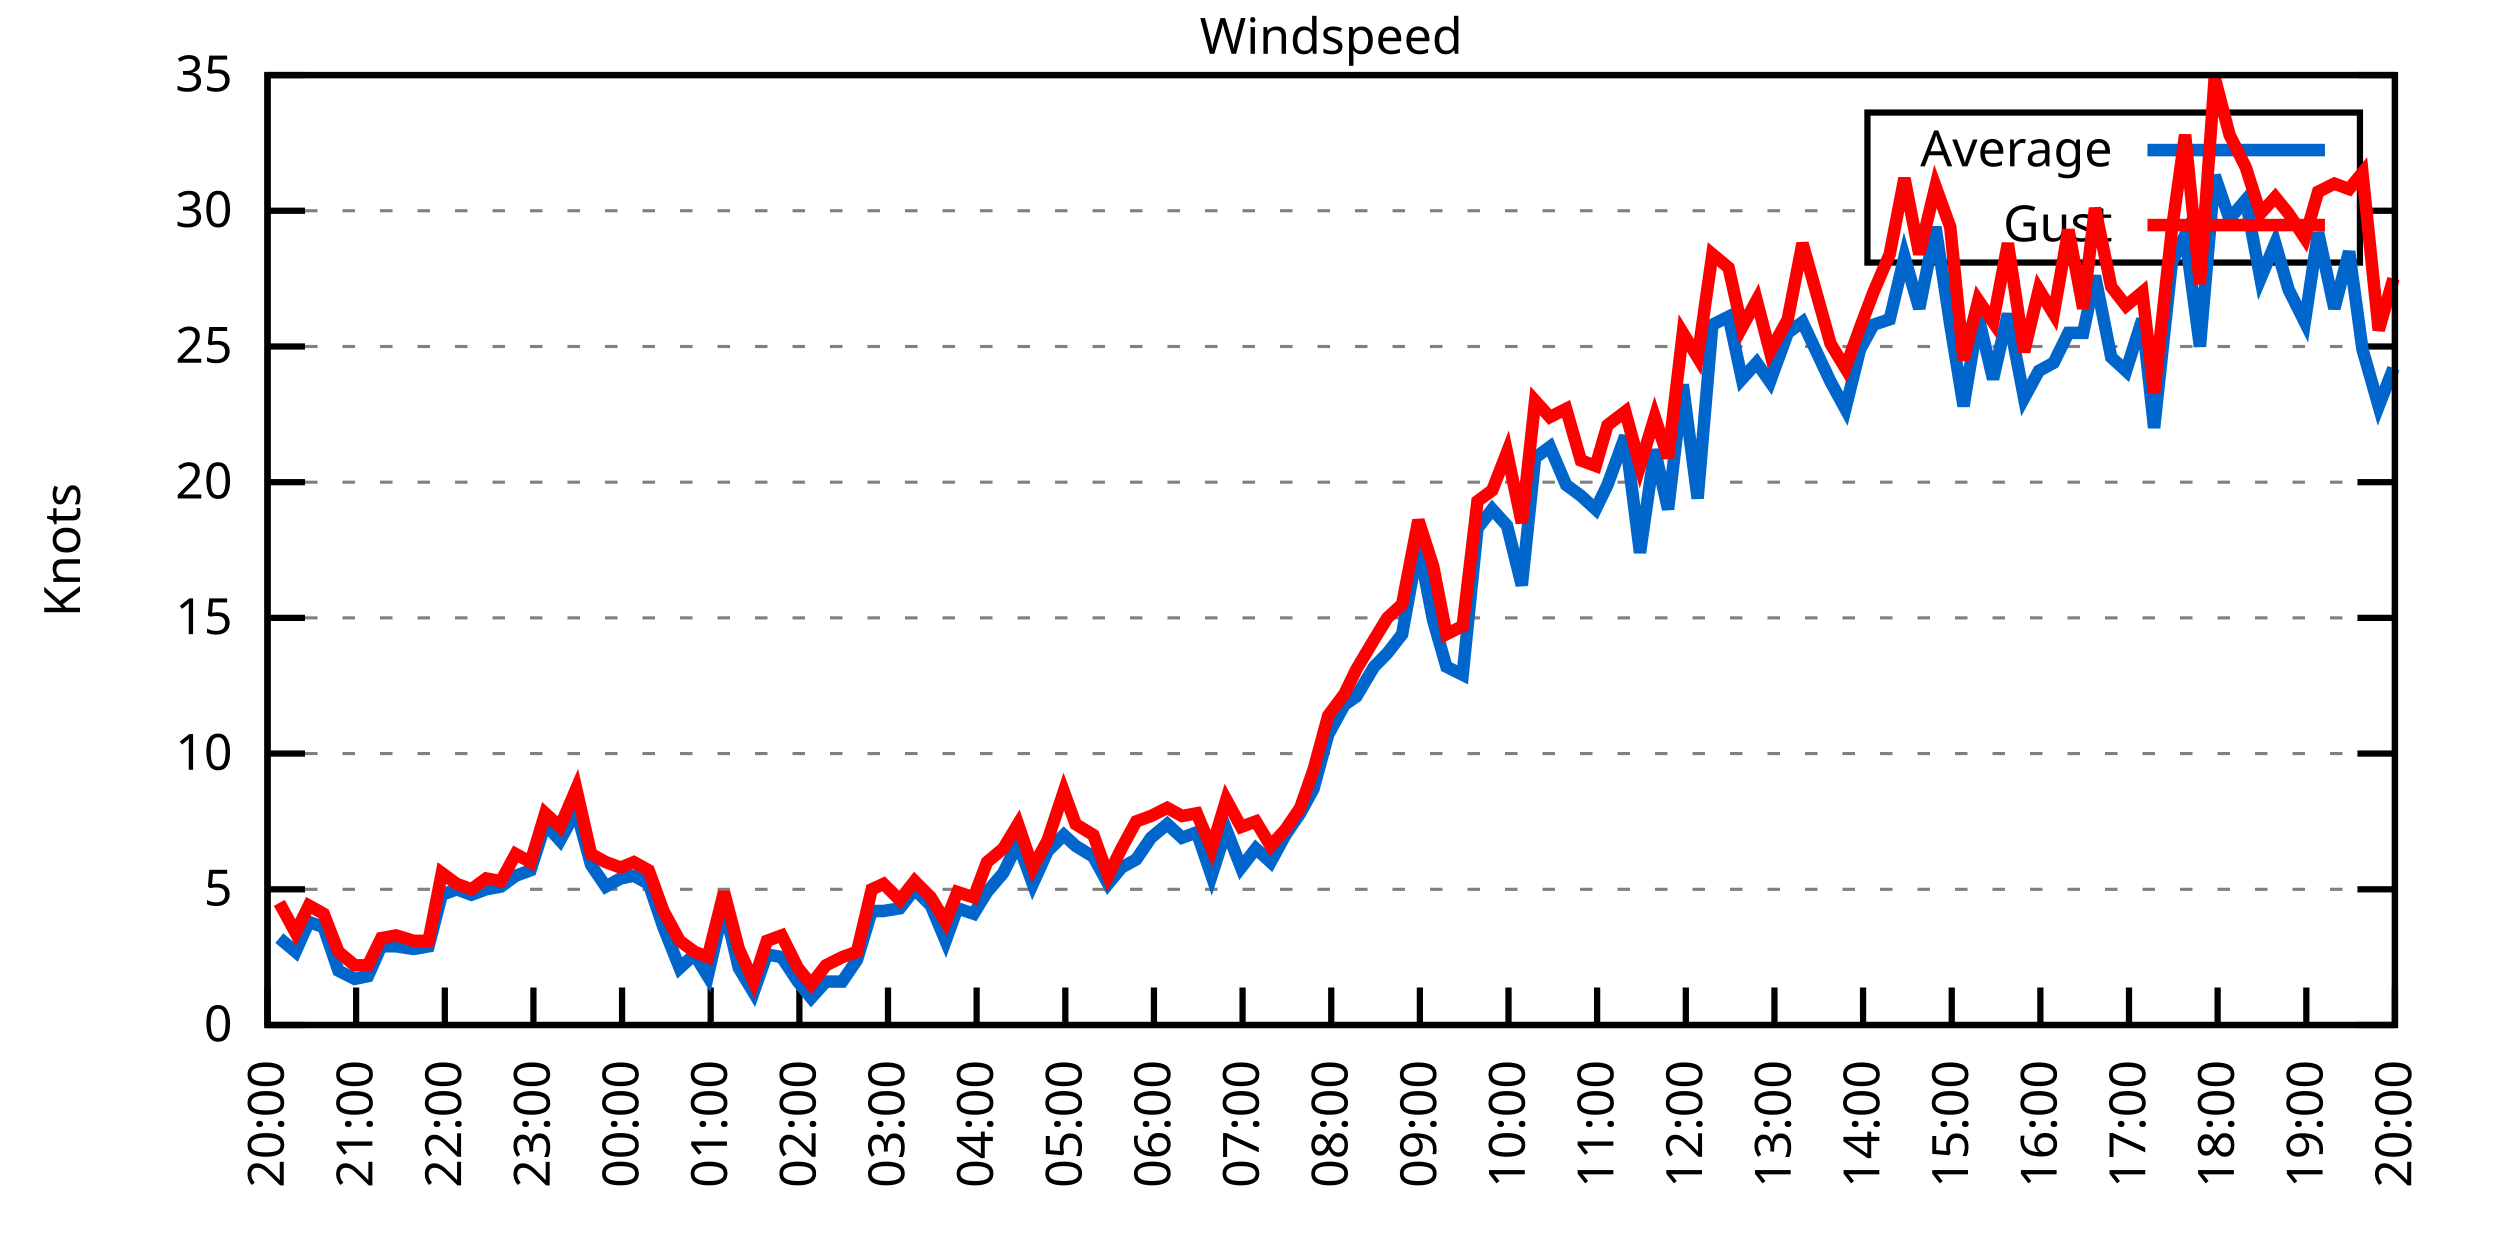
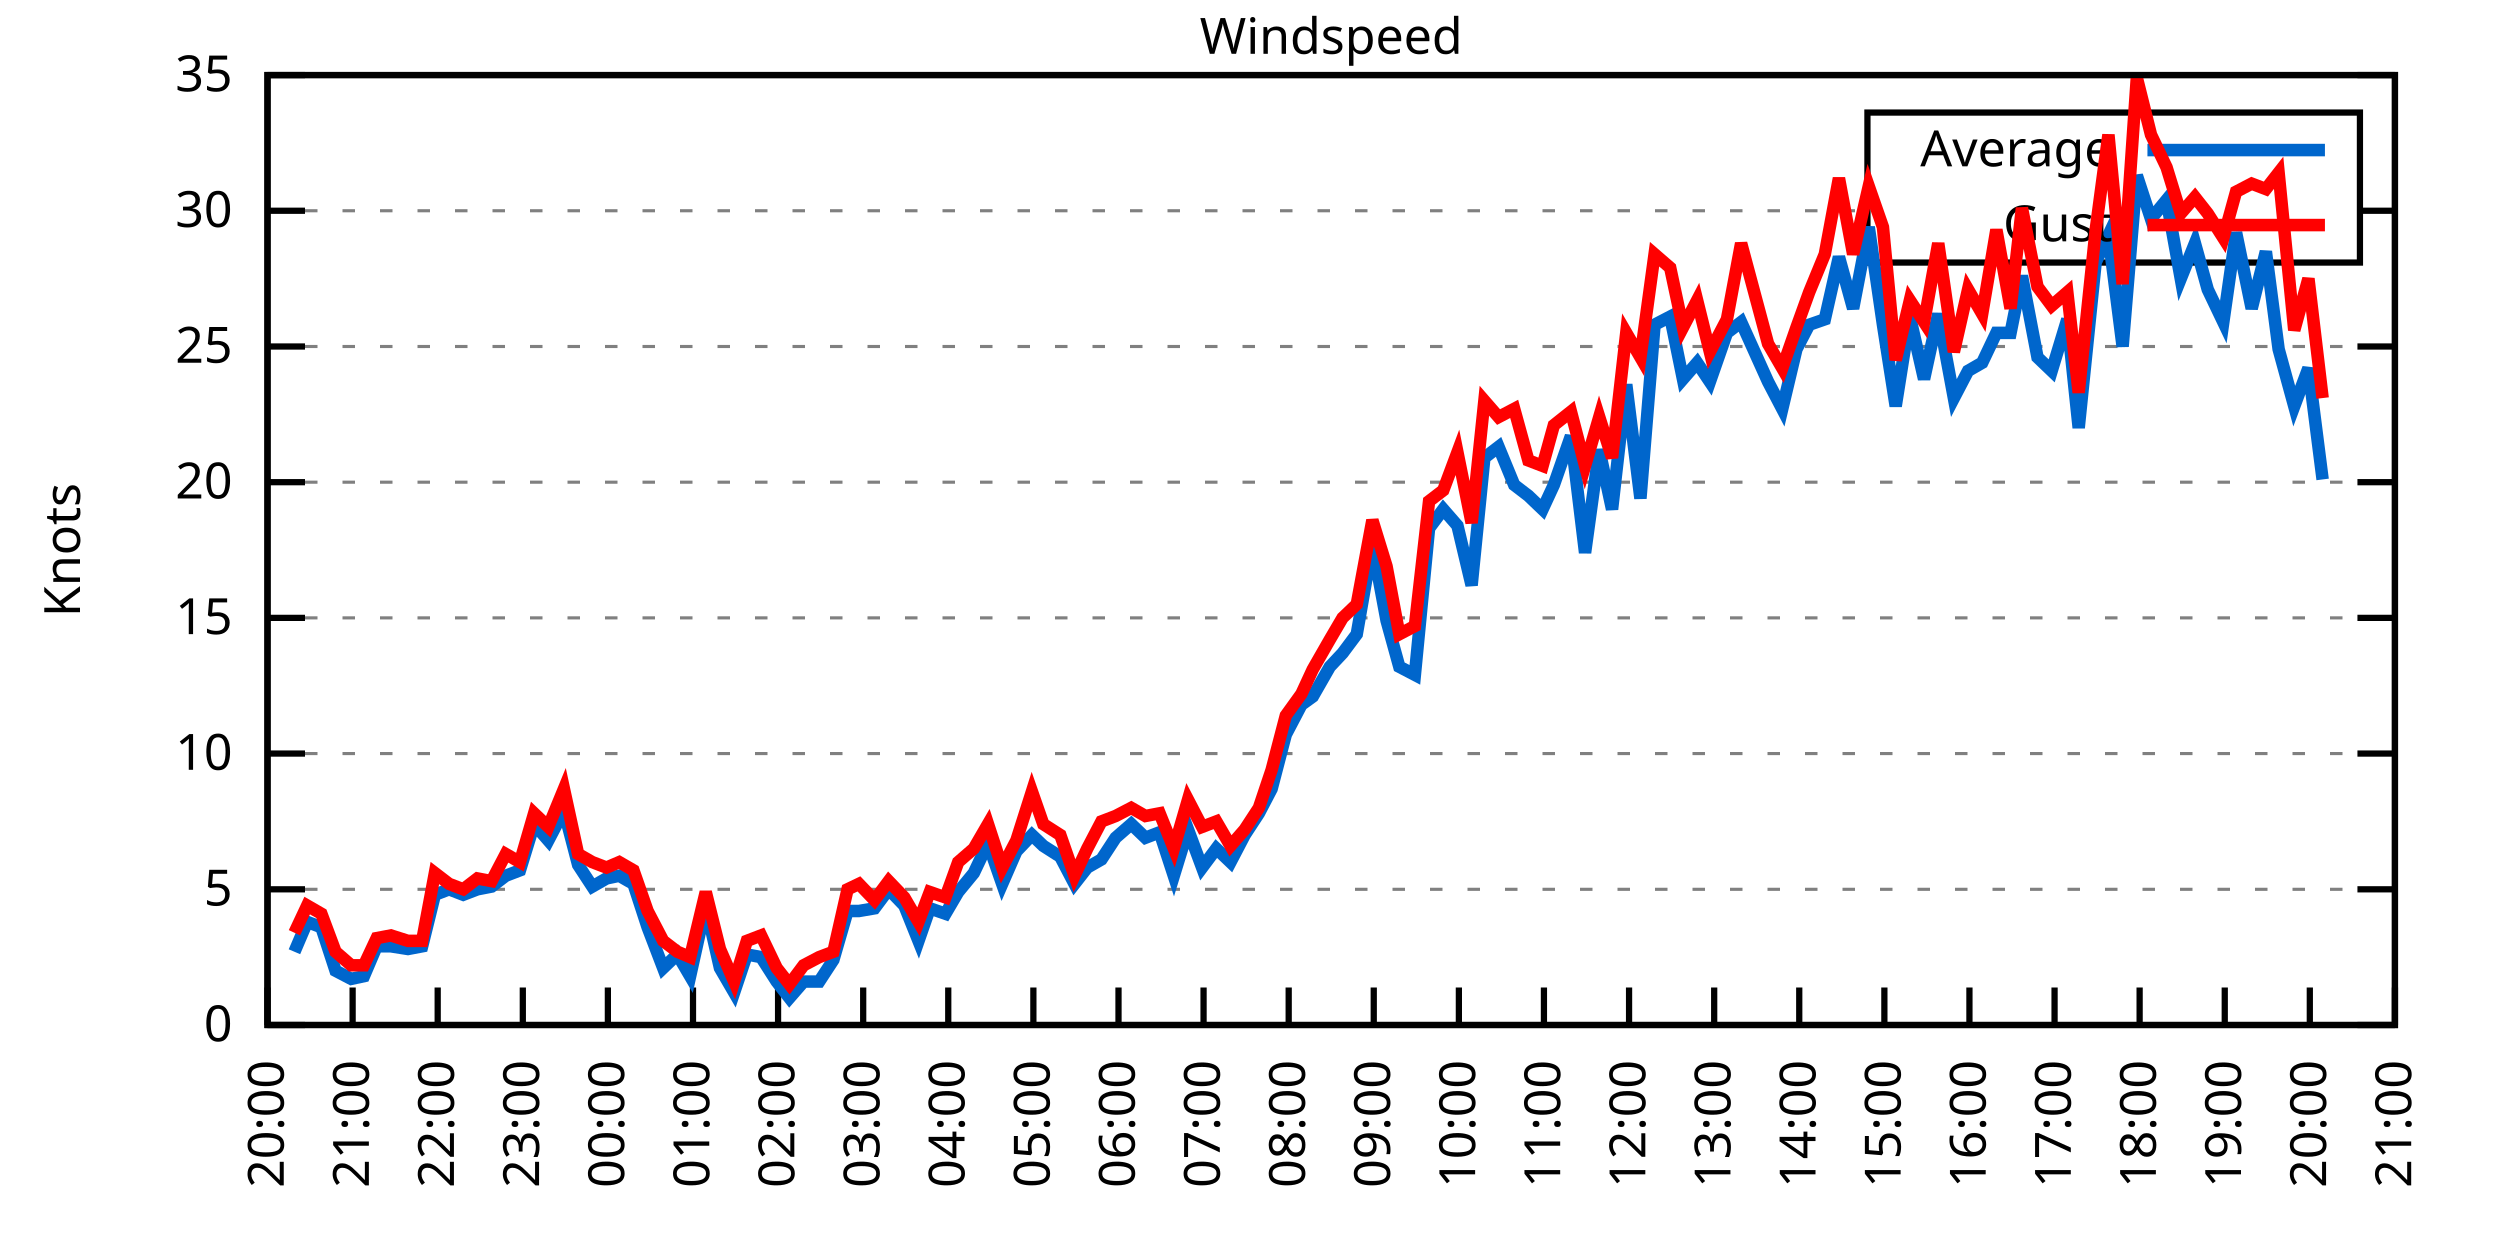
<svg xmlns="http://www.w3.org/2000/svg" xmlns:xlink="http://www.w3.org/1999/xlink" width="400" height="200" viewBox="0 0 400 200">
  <g id="gnuplot_canvas">
    <rect x="0" y="0" width="400" height="200" fill="none" />
    <defs>
      <circle id="gpDot" r="0.5" stroke-width="0.5" stroke="currentColor" />
      <path id="gpPt0" stroke-width="0.333" stroke="currentColor" d="M-1,0 h2 M0,-1 v2" />
      <path id="gpPt1" stroke-width="0.333" stroke="currentColor" d="M-1,-1 L1,1 M1,-1 L-1,1" />
      <path id="gpPt2" stroke-width="0.333" stroke="currentColor" d="M-1,0 L1,0 M0,-1 L0,1 M-1,-1 L1,1 M-1,1 L1,-1" />
      <rect id="gpPt3" stroke-width="0.333" stroke="currentColor" x="-1" y="-1" width="2" height="2" />
      <rect id="gpPt4" stroke-width="0.333" stroke="currentColor" fill="currentColor" x="-1" y="-1" width="2" height="2" />
      <circle id="gpPt5" stroke-width="0.333" stroke="currentColor" cx="0" cy="0" r="1" />
      <use xlink:href="#gpPt5" id="gpPt6" fill="currentColor" stroke="none" />
      <path id="gpPt7" stroke-width="0.333" stroke="currentColor" d="M0,-1.33 L-1.33,0.67 L1.33,0.67 z" />
      <use xlink:href="#gpPt7" id="gpPt8" fill="currentColor" stroke="none" />
      <use xlink:href="#gpPt7" id="gpPt9" stroke="currentColor" transform="rotate(180)" />
      <use xlink:href="#gpPt9" id="gpPt10" fill="currentColor" stroke="none" />
      <use xlink:href="#gpPt3" id="gpPt11" stroke="currentColor" transform="rotate(45)" />
      <use xlink:href="#gpPt11" id="gpPt12" fill="currentColor" stroke="none" />
      <path id="gpPt13" stroke-width="0.333" stroke="currentColor" d="M0,1.330 L1.265,0.411 L0.782,-1.067 L-0.782,-1.076 L-1.265,0.411 z" />
      <use xlink:href="#gpPt13" id="gpPt14" fill="currentColor" stroke="none" />
      <filter id="textbox" filterUnits="objectBoundingBox" x="0" y="0" height="1" width="1">
        <feFlood flood-color="white" flood-opacity="1" result="bgnd" />
        <feComposite in="SourceGraphic" in2="bgnd" operator="atop" />
      </filter>
      <filter id="greybox" filterUnits="objectBoundingBox" x="0" y="0" height="1" width="1">
        <feFlood flood-color="lightgrey" flood-opacity="1" result="grey" />
        <feComposite in="SourceGraphic" in2="grey" operator="atop" />
      </filter>
    </defs>
    <g fill="none" color="white" stroke="currentColor" stroke-width="1.00" stroke-linecap="butt" stroke-linejoin="miter">
</g>
    <g fill="none" color="black" stroke="currentColor" stroke-width="1.00" stroke-linecap="butt" stroke-linejoin="miter">
      <g stroke="none" shape-rendering="crispEdges">
        <polygon fill="rgb(255, 255, 255)" points="42.80,164.00 383.18,164.00 383.18,12.02 42.80,12.02 " />
      </g>
    </g>
    <g fill="none" color="black" stroke="currentColor" stroke-width="1.00" stroke-linecap="butt" stroke-linejoin="miter">
</g>
    <g fill="none" color="black" stroke="black" stroke-width="0.50" stroke-linecap="butt" stroke-linejoin="miter">
</g>
    <g fill="none" color="gray" stroke="currentColor" stroke-width="0.50" stroke-linecap="butt" stroke-linejoin="miter">
      <path stroke="gray" stroke-dasharray="2,4" class="gridline" d="M42.80,164.00 L383.19,164.00  " />
    </g>
    <g fill="none" color="gray" stroke="gray" stroke-width="1.00" stroke-linecap="butt" stroke-linejoin="miter">
</g>
    <g fill="none" color="black" stroke="currentColor" stroke-width="1.00" stroke-linecap="butt" stroke-linejoin="miter">
      <path stroke="black" d="M42.80,164.00 L48.80,164.00 M383.19,164.00 L377.19,164.00  " />
      <g transform="translate(37.20,166.60)" stroke="none" fill="black" font-family="Sans" font-size="8.00" text-anchor="end">
        <text>
          <tspan font-family="Sans"> 0</tspan>
        </text>
      </g>
    </g>
    <g fill="none" color="black" stroke="currentColor" stroke-width="1.00" stroke-linecap="butt" stroke-linejoin="miter">
</g>
    <g fill="none" color="black" stroke="black" stroke-width="0.50" stroke-linecap="butt" stroke-linejoin="miter">
</g>
    <g fill="none" color="gray" stroke="currentColor" stroke-width="0.50" stroke-linecap="butt" stroke-linejoin="miter">
      <path stroke="gray" stroke-dasharray="2,4" class="gridline" d="M42.80,142.29 L383.19,142.29  " />
    </g>
    <g fill="none" color="gray" stroke="gray" stroke-width="1.00" stroke-linecap="butt" stroke-linejoin="miter">
</g>
    <g fill="none" color="black" stroke="currentColor" stroke-width="1.00" stroke-linecap="butt" stroke-linejoin="miter">
      <path stroke="black" d="M42.80,142.29 L48.80,142.29 M383.19,142.29 L377.19,142.29  " />
      <g transform="translate(37.20,144.89)" stroke="none" fill="black" font-family="Sans" font-size="8.00" text-anchor="end">
        <text>
          <tspan font-family="Sans"> 5</tspan>
        </text>
      </g>
    </g>
    <g fill="none" color="black" stroke="currentColor" stroke-width="1.00" stroke-linecap="butt" stroke-linejoin="miter">
</g>
    <g fill="none" color="black" stroke="black" stroke-width="0.50" stroke-linecap="butt" stroke-linejoin="miter">
</g>
    <g fill="none" color="gray" stroke="currentColor" stroke-width="0.50" stroke-linecap="butt" stroke-linejoin="miter">
      <path stroke="gray" stroke-dasharray="2,4" class="gridline" d="M42.80,120.57 L383.19,120.57  " />
    </g>
    <g fill="none" color="gray" stroke="gray" stroke-width="1.00" stroke-linecap="butt" stroke-linejoin="miter">
</g>
    <g fill="none" color="black" stroke="currentColor" stroke-width="1.00" stroke-linecap="butt" stroke-linejoin="miter">
      <path stroke="black" d="M42.80,120.57 L48.80,120.57 M383.19,120.57 L377.19,120.57  " />
      <g transform="translate(37.20,123.17)" stroke="none" fill="black" font-family="Sans" font-size="8.00" text-anchor="end">
        <text>
          <tspan font-family="Sans"> 10</tspan>
        </text>
      </g>
    </g>
    <g fill="none" color="black" stroke="currentColor" stroke-width="1.00" stroke-linecap="butt" stroke-linejoin="miter">
</g>
    <g fill="none" color="black" stroke="black" stroke-width="0.50" stroke-linecap="butt" stroke-linejoin="miter">
</g>
    <g fill="none" color="gray" stroke="currentColor" stroke-width="0.50" stroke-linecap="butt" stroke-linejoin="miter">
      <path stroke="gray" stroke-dasharray="2,4" class="gridline" d="M42.80,98.86 L383.19,98.86  " />
    </g>
    <g fill="none" color="gray" stroke="gray" stroke-width="1.00" stroke-linecap="butt" stroke-linejoin="miter">
</g>
    <g fill="none" color="black" stroke="currentColor" stroke-width="1.00" stroke-linecap="butt" stroke-linejoin="miter">
      <path stroke="black" d="M42.80,98.86 L48.80,98.86 M383.19,98.86 L377.19,98.86  " />
      <g transform="translate(37.20,101.46)" stroke="none" fill="black" font-family="Sans" font-size="8.00" text-anchor="end">
        <text>
          <tspan font-family="Sans"> 15</tspan>
        </text>
      </g>
    </g>
    <g fill="none" color="black" stroke="currentColor" stroke-width="1.00" stroke-linecap="butt" stroke-linejoin="miter">
</g>
    <g fill="none" color="black" stroke="black" stroke-width="0.50" stroke-linecap="butt" stroke-linejoin="miter">
</g>
    <g fill="none" color="gray" stroke="currentColor" stroke-width="0.50" stroke-linecap="butt" stroke-linejoin="miter">
      <path stroke="gray" stroke-dasharray="2,4" class="gridline" d="M42.80,77.15 L383.19,77.15  " />
    </g>
    <g fill="none" color="gray" stroke="gray" stroke-width="1.00" stroke-linecap="butt" stroke-linejoin="miter">
</g>
    <g fill="none" color="black" stroke="currentColor" stroke-width="1.00" stroke-linecap="butt" stroke-linejoin="miter">
      <path stroke="black" d="M42.80,77.15 L48.80,77.15 M383.19,77.15 L377.19,77.15  " />
      <g transform="translate(37.20,79.75)" stroke="none" fill="black" font-family="Sans" font-size="8.00" text-anchor="end">
        <text>
          <tspan font-family="Sans"> 20</tspan>
        </text>
      </g>
    </g>
    <g fill="none" color="black" stroke="currentColor" stroke-width="1.00" stroke-linecap="butt" stroke-linejoin="miter">
</g>
    <g fill="none" color="black" stroke="black" stroke-width="0.50" stroke-linecap="butt" stroke-linejoin="miter">
</g>
    <g fill="none" color="gray" stroke="currentColor" stroke-width="0.50" stroke-linecap="butt" stroke-linejoin="miter">
      <path stroke="gray" stroke-dasharray="2,4" class="gridline" d="M42.80,55.44 L383.19,55.44  " />
    </g>
    <g fill="none" color="gray" stroke="gray" stroke-width="1.00" stroke-linecap="butt" stroke-linejoin="miter">
</g>
    <g fill="none" color="black" stroke="currentColor" stroke-width="1.00" stroke-linecap="butt" stroke-linejoin="miter">
      <path stroke="black" d="M42.80,55.44 L48.80,55.44 M383.19,55.44 L377.19,55.44  " />
      <g transform="translate(37.20,58.04)" stroke="none" fill="black" font-family="Sans" font-size="8.00" text-anchor="end">
        <text>
          <tspan font-family="Sans"> 25</tspan>
        </text>
      </g>
    </g>
    <g fill="none" color="black" stroke="currentColor" stroke-width="1.00" stroke-linecap="butt" stroke-linejoin="miter">
</g>
    <g fill="none" color="black" stroke="black" stroke-width="0.50" stroke-linecap="butt" stroke-linejoin="miter">
</g>
    <g fill="none" color="gray" stroke="currentColor" stroke-width="0.50" stroke-linecap="butt" stroke-linejoin="miter">
      <path stroke="gray" stroke-dasharray="2,4" class="gridline" d="M42.80,33.72 L298.79,33.72 M377.59,33.72 L383.19,33.72  " />
    </g>
    <g fill="none" color="gray" stroke="gray" stroke-width="1.00" stroke-linecap="butt" stroke-linejoin="miter">
</g>
    <g fill="none" color="black" stroke="currentColor" stroke-width="1.00" stroke-linecap="butt" stroke-linejoin="miter">
      <path stroke="black" d="M42.80,33.72 L48.80,33.72 M383.19,33.72 L377.19,33.72  " />
      <g transform="translate(37.20,36.32)" stroke="none" fill="black" font-family="Sans" font-size="8.00" text-anchor="end">
        <text>
          <tspan font-family="Sans"> 30</tspan>
        </text>
      </g>
    </g>
    <g fill="none" color="black" stroke="currentColor" stroke-width="1.00" stroke-linecap="butt" stroke-linejoin="miter">
</g>
    <g fill="none" color="black" stroke="black" stroke-width="0.50" stroke-linecap="butt" stroke-linejoin="miter">
</g>
    <g fill="none" color="gray" stroke="currentColor" stroke-width="0.50" stroke-linecap="butt" stroke-linejoin="miter">
      <path stroke="gray" stroke-dasharray="2,4" class="gridline" d="M42.80,12.01 L383.19,12.01  " />
    </g>
    <g fill="none" color="gray" stroke="gray" stroke-width="1.00" stroke-linecap="butt" stroke-linejoin="miter">
</g>
    <g fill="none" color="black" stroke="currentColor" stroke-width="1.00" stroke-linecap="butt" stroke-linejoin="miter">
      <path stroke="black" d="M42.80,12.01 L48.80,12.01 M383.19,12.01 L377.19,12.01  " />
      <g transform="translate(37.20,14.61)" stroke="none" fill="black" font-family="Sans" font-size="8.00" text-anchor="end">
        <text>
          <tspan font-family="Sans"> 35</tspan>
        </text>
      </g>
    </g>
    <g fill="none" color="black" stroke="currentColor" stroke-width="1.00" stroke-linecap="butt" stroke-linejoin="miter">
      <path stroke="black" d="M42.80,164.00 L42.80,158.00  " />
      <g transform="translate(45.40,169.60) rotate(270.00)" stroke="none" fill="black" font-family="Sans" font-size="8.00" text-anchor="end">
        <text>
          <tspan font-family="Sans">20:00</tspan>
        </text>
      </g>
    </g>
    <g fill="none" color="black" stroke="currentColor" stroke-width="1.00" stroke-linecap="butt" stroke-linejoin="miter">
-       <path stroke="black" d="M56.98,164.00 L56.98,158.00  " />
-       <g transform="translate(59.58,169.60) rotate(270.00)" stroke="none" fill="black" font-family="Sans" font-size="8.00" text-anchor="end">
+       <path stroke="black" d="M56.42,164.00 L56.42,158.00  " />
+       <g transform="translate(59.02,169.60) rotate(270.00)" stroke="none" fill="black" font-family="Sans" font-size="8.00" text-anchor="end">
        <text>
          <tspan font-family="Sans">21:00</tspan>
        </text>
      </g>
    </g>
    <g fill="none" color="black" stroke="currentColor" stroke-width="1.00" stroke-linecap="butt" stroke-linejoin="miter">
-       <path stroke="black" d="M71.17,164.00 L71.17,158.00  " />
-       <g transform="translate(73.77,169.60) rotate(270.00)" stroke="none" fill="black" font-family="Sans" font-size="8.00" text-anchor="end">
+       <path stroke="black" d="M70.03,164.00 L70.03,158.00  " />
+       <g transform="translate(72.63,169.60) rotate(270.00)" stroke="none" fill="black" font-family="Sans" font-size="8.00" text-anchor="end">
        <text>
          <tspan font-family="Sans">22:00</tspan>
        </text>
      </g>
    </g>
    <g fill="none" color="black" stroke="currentColor" stroke-width="1.00" stroke-linecap="butt" stroke-linejoin="miter">
-       <path stroke="black" d="M85.35,164.00 L85.35,158.00  " />
-       <g transform="translate(87.95,169.60) rotate(270.00)" stroke="none" fill="black" font-family="Sans" font-size="8.00" text-anchor="end">
+       <path stroke="black" d="M83.65,164.00 L83.65,158.00  " />
+       <g transform="translate(86.25,169.60) rotate(270.00)" stroke="none" fill="black" font-family="Sans" font-size="8.00" text-anchor="end">
        <text>
          <tspan font-family="Sans">23:00</tspan>
        </text>
      </g>
    </g>
    <g fill="none" color="black" stroke="currentColor" stroke-width="1.00" stroke-linecap="butt" stroke-linejoin="miter">
-       <path stroke="black" d="M99.53,164.00 L99.53,158.00  " />
-       <g transform="translate(102.13,169.60) rotate(270.00)" stroke="none" fill="black" font-family="Sans" font-size="8.00" text-anchor="end">
+       <path stroke="black" d="M97.26,164.00 L97.26,158.00  " />
+       <g transform="translate(99.86,169.60) rotate(270.00)" stroke="none" fill="black" font-family="Sans" font-size="8.00" text-anchor="end">
        <text>
          <tspan font-family="Sans">00:00</tspan>
        </text>
      </g>
    </g>
    <g fill="none" color="black" stroke="currentColor" stroke-width="1.00" stroke-linecap="butt" stroke-linejoin="miter">
-       <path stroke="black" d="M113.71,164.00 L113.71,158.00  " />
-       <g transform="translate(116.31,169.60) rotate(270.00)" stroke="none" fill="black" font-family="Sans" font-size="8.00" text-anchor="end">
+       <path stroke="black" d="M110.88,164.00 L110.88,158.00  " />
+       <g transform="translate(113.48,169.60) rotate(270.00)" stroke="none" fill="black" font-family="Sans" font-size="8.00" text-anchor="end">
        <text>
          <tspan font-family="Sans">01:00</tspan>
        </text>
      </g>
    </g>
    <g fill="none" color="black" stroke="currentColor" stroke-width="1.00" stroke-linecap="butt" stroke-linejoin="miter">
-       <path stroke="black" d="M127.90,164.00 L127.90,158.00  " />
-       <g transform="translate(130.50,169.60) rotate(270.00)" stroke="none" fill="black" font-family="Sans" font-size="8.00" text-anchor="end">
+       <path stroke="black" d="M124.49,164.00 L124.49,158.00  " />
+       <g transform="translate(127.09,169.60) rotate(270.00)" stroke="none" fill="black" font-family="Sans" font-size="8.00" text-anchor="end">
        <text>
          <tspan font-family="Sans">02:00</tspan>
        </text>
      </g>
    </g>
    <g fill="none" color="black" stroke="currentColor" stroke-width="1.00" stroke-linecap="butt" stroke-linejoin="miter">
-       <path stroke="black" d="M142.08,164.00 L142.08,158.00  " />
-       <g transform="translate(144.68,169.60) rotate(270.00)" stroke="none" fill="black" font-family="Sans" font-size="8.00" text-anchor="end">
+       <path stroke="black" d="M138.11,164.00 L138.11,158.00  " />
+       <g transform="translate(140.71,169.60) rotate(270.00)" stroke="none" fill="black" font-family="Sans" font-size="8.00" text-anchor="end">
        <text>
          <tspan font-family="Sans">03:00</tspan>
        </text>
      </g>
    </g>
    <g fill="none" color="black" stroke="currentColor" stroke-width="1.00" stroke-linecap="butt" stroke-linejoin="miter">
-       <path stroke="black" d="M156.26,164.00 L156.26,158.00  " />
-       <g transform="translate(158.86,169.60) rotate(270.00)" stroke="none" fill="black" font-family="Sans" font-size="8.00" text-anchor="end">
+       <path stroke="black" d="M151.72,164.00 L151.72,158.00  " />
+       <g transform="translate(154.32,169.60) rotate(270.00)" stroke="none" fill="black" font-family="Sans" font-size="8.00" text-anchor="end">
        <text>
          <tspan font-family="Sans">04:00</tspan>
        </text>
      </g>
    </g>
    <g fill="none" color="black" stroke="currentColor" stroke-width="1.00" stroke-linecap="butt" stroke-linejoin="miter">
-       <path stroke="black" d="M170.45,164.00 L170.45,158.00  " />
-       <g transform="translate(173.05,169.60) rotate(270.00)" stroke="none" fill="black" font-family="Sans" font-size="8.00" text-anchor="end">
+       <path stroke="black" d="M165.34,164.00 L165.34,158.00  " />
+       <g transform="translate(167.94,169.60) rotate(270.00)" stroke="none" fill="black" font-family="Sans" font-size="8.00" text-anchor="end">
        <text>
          <tspan font-family="Sans">05:00</tspan>
        </text>
      </g>
    </g>
    <g fill="none" color="black" stroke="currentColor" stroke-width="1.00" stroke-linecap="butt" stroke-linejoin="miter">
-       <path stroke="black" d="M184.63,164.00 L184.63,158.00  " />
-       <g transform="translate(187.23,169.60) rotate(270.00)" stroke="none" fill="black" font-family="Sans" font-size="8.00" text-anchor="end">
+       <path stroke="black" d="M178.96,164.00 L178.96,158.00  " />
+       <g transform="translate(181.56,169.60) rotate(270.00)" stroke="none" fill="black" font-family="Sans" font-size="8.00" text-anchor="end">
        <text>
          <tspan font-family="Sans">06:00</tspan>
        </text>
      </g>
    </g>
    <g fill="none" color="black" stroke="currentColor" stroke-width="1.00" stroke-linecap="butt" stroke-linejoin="miter">
-       <path stroke="black" d="M198.81,164.00 L198.81,158.00  " />
-       <g transform="translate(201.41,169.60) rotate(270.00)" stroke="none" fill="black" font-family="Sans" font-size="8.00" text-anchor="end">
+       <path stroke="black" d="M192.57,164.00 L192.57,158.00  " />
+       <g transform="translate(195.17,169.60) rotate(270.00)" stroke="none" fill="black" font-family="Sans" font-size="8.00" text-anchor="end">
        <text>
          <tspan font-family="Sans">07:00</tspan>
        </text>
      </g>
    </g>
    <g fill="none" color="black" stroke="currentColor" stroke-width="1.00" stroke-linecap="butt" stroke-linejoin="miter">
-       <path stroke="black" d="M213.00,164.00 L213.00,158.00  " />
-       <g transform="translate(215.60,169.60) rotate(270.00)" stroke="none" fill="black" font-family="Sans" font-size="8.00" text-anchor="end">
+       <path stroke="black" d="M206.19,164.00 L206.19,158.00  " />
+       <g transform="translate(208.79,169.60) rotate(270.00)" stroke="none" fill="black" font-family="Sans" font-size="8.00" text-anchor="end">
        <text>
          <tspan font-family="Sans">08:00</tspan>
        </text>
      </g>
    </g>
    <g fill="none" color="black" stroke="currentColor" stroke-width="1.00" stroke-linecap="butt" stroke-linejoin="miter">
-       <path stroke="black" d="M227.18,164.00 L227.18,158.00  " />
-       <g transform="translate(229.78,169.60) rotate(270.00)" stroke="none" fill="black" font-family="Sans" font-size="8.00" text-anchor="end">
+       <path stroke="black" d="M219.80,164.00 L219.80,158.00  " />
+       <g transform="translate(222.40,169.60) rotate(270.00)" stroke="none" fill="black" font-family="Sans" font-size="8.00" text-anchor="end">
        <text>
          <tspan font-family="Sans">09:00</tspan>
        </text>
      </g>
    </g>
    <g fill="none" color="black" stroke="currentColor" stroke-width="1.00" stroke-linecap="butt" stroke-linejoin="miter">
-       <path stroke="black" d="M241.36,164.00 L241.36,158.00  " />
-       <g transform="translate(243.96,169.60) rotate(270.00)" stroke="none" fill="black" font-family="Sans" font-size="8.00" text-anchor="end">
+       <path stroke="black" d="M233.42,164.00 L233.42,158.00  " />
+       <g transform="translate(236.02,169.60) rotate(270.00)" stroke="none" fill="black" font-family="Sans" font-size="8.00" text-anchor="end">
        <text>
          <tspan font-family="Sans">10:00</tspan>
        </text>
      </g>
    </g>
    <g fill="none" color="black" stroke="currentColor" stroke-width="1.00" stroke-linecap="butt" stroke-linejoin="miter">
-       <path stroke="black" d="M255.54,164.00 L255.54,158.00  " />
-       <g transform="translate(258.14,169.60) rotate(270.00)" stroke="none" fill="black" font-family="Sans" font-size="8.00" text-anchor="end">
+       <path stroke="black" d="M247.03,164.00 L247.03,158.00  " />
+       <g transform="translate(249.63,169.60) rotate(270.00)" stroke="none" fill="black" font-family="Sans" font-size="8.00" text-anchor="end">
        <text>
          <tspan font-family="Sans">11:00</tspan>
        </text>
      </g>
    </g>
    <g fill="none" color="black" stroke="currentColor" stroke-width="1.00" stroke-linecap="butt" stroke-linejoin="miter">
-       <path stroke="black" d="M269.73,164.00 L269.73,158.00  " />
-       <g transform="translate(272.33,169.60) rotate(270.00)" stroke="none" fill="black" font-family="Sans" font-size="8.00" text-anchor="end">
+       <path stroke="black" d="M260.65,164.00 L260.65,158.00  " />
+       <g transform="translate(263.25,169.60) rotate(270.00)" stroke="none" fill="black" font-family="Sans" font-size="8.00" text-anchor="end">
        <text>
          <tspan font-family="Sans">12:00</tspan>
        </text>
      </g>
    </g>
    <g fill="none" color="black" stroke="currentColor" stroke-width="1.00" stroke-linecap="butt" stroke-linejoin="miter">
-       <path stroke="black" d="M283.91,164.00 L283.91,158.00  " />
-       <g transform="translate(286.51,169.60) rotate(270.00)" stroke="none" fill="black" font-family="Sans" font-size="8.00" text-anchor="end">
+       <path stroke="black" d="M274.27,164.00 L274.27,158.00  " />
+       <g transform="translate(276.87,169.60) rotate(270.00)" stroke="none" fill="black" font-family="Sans" font-size="8.00" text-anchor="end">
        <text>
          <tspan font-family="Sans">13:00</tspan>
        </text>
      </g>
    </g>
    <g fill="none" color="black" stroke="currentColor" stroke-width="1.00" stroke-linecap="butt" stroke-linejoin="miter">
-       <path stroke="black" d="M298.09,164.00 L298.09,158.00  " />
-       <g transform="translate(300.69,169.60) rotate(270.00)" stroke="none" fill="black" font-family="Sans" font-size="8.00" text-anchor="end">
+       <path stroke="black" d="M287.88,164.00 L287.88,158.00  " />
+       <g transform="translate(290.48,169.60) rotate(270.00)" stroke="none" fill="black" font-family="Sans" font-size="8.00" text-anchor="end">
        <text>
          <tspan font-family="Sans">14:00</tspan>
        </text>
      </g>
    </g>
    <g fill="none" color="black" stroke="currentColor" stroke-width="1.00" stroke-linecap="butt" stroke-linejoin="miter">
-       <path stroke="black" d="M312.28,164.00 L312.28,158.00  " />
-       <g transform="translate(314.88,169.60) rotate(270.00)" stroke="none" fill="black" font-family="Sans" font-size="8.00" text-anchor="end">
+       <path stroke="black" d="M301.50,164.00 L301.50,158.00  " />
+       <g transform="translate(304.10,169.60) rotate(270.00)" stroke="none" fill="black" font-family="Sans" font-size="8.00" text-anchor="end">
        <text>
          <tspan font-family="Sans">15:00</tspan>
        </text>
      </g>
    </g>
    <g fill="none" color="black" stroke="currentColor" stroke-width="1.00" stroke-linecap="butt" stroke-linejoin="miter">
-       <path stroke="black" d="M326.46,164.00 L326.46,158.00  " />
-       <g transform="translate(329.06,169.60) rotate(270.00)" stroke="none" fill="black" font-family="Sans" font-size="8.00" text-anchor="end">
+       <path stroke="black" d="M315.11,164.00 L315.11,158.00  " />
+       <g transform="translate(317.71,169.60) rotate(270.00)" stroke="none" fill="black" font-family="Sans" font-size="8.00" text-anchor="end">
        <text>
          <tspan font-family="Sans">16:00</tspan>
        </text>
      </g>
    </g>
    <g fill="none" color="black" stroke="currentColor" stroke-width="1.00" stroke-linecap="butt" stroke-linejoin="miter">
-       <path stroke="black" d="M340.64,164.00 L340.64,158.00  " />
-       <g transform="translate(343.24,169.60) rotate(270.00)" stroke="none" fill="black" font-family="Sans" font-size="8.00" text-anchor="end">
+       <path stroke="black" d="M328.73,164.00 L328.73,158.00  " />
+       <g transform="translate(331.33,169.60) rotate(270.00)" stroke="none" fill="black" font-family="Sans" font-size="8.00" text-anchor="end">
        <text>
          <tspan font-family="Sans">17:00</tspan>
        </text>
      </g>
    </g>
    <g fill="none" color="black" stroke="currentColor" stroke-width="1.00" stroke-linecap="butt" stroke-linejoin="miter">
-       <path stroke="black" d="M354.82,164.00 L354.82,158.00  " />
-       <g transform="translate(357.42,169.60) rotate(270.00)" stroke="none" fill="black" font-family="Sans" font-size="8.00" text-anchor="end">
+       <path stroke="black" d="M342.34,164.00 L342.34,158.00  " />
+       <g transform="translate(344.94,169.60) rotate(270.00)" stroke="none" fill="black" font-family="Sans" font-size="8.00" text-anchor="end">
        <text>
          <tspan font-family="Sans">18:00</tspan>
        </text>
      </g>
    </g>
    <g fill="none" color="black" stroke="currentColor" stroke-width="1.00" stroke-linecap="butt" stroke-linejoin="miter">
-       <path stroke="black" d="M369.01,164.00 L369.01,158.00  " />
-       <g transform="translate(371.61,169.60) rotate(270.00)" stroke="none" fill="black" font-family="Sans" font-size="8.00" text-anchor="end">
+       <path stroke="black" d="M355.96,164.00 L355.96,158.00  " />
+       <g transform="translate(358.56,169.60) rotate(270.00)" stroke="none" fill="black" font-family="Sans" font-size="8.00" text-anchor="end">
        <text>
          <tspan font-family="Sans">19:00</tspan>
+         </text>
+       </g>
+     </g>
+     <g fill="none" color="black" stroke="currentColor" stroke-width="1.00" stroke-linecap="butt" stroke-linejoin="miter">
+       <path stroke="black" d="M369.57,164.00 L369.57,158.00  " />
+       <g transform="translate(372.17,169.60) rotate(270.00)" stroke="none" fill="black" font-family="Sans" font-size="8.00" text-anchor="end">
+         <text>
+           <tspan font-family="Sans">20:00</tspan>
        </text>
      </g>
    </g>
    <g fill="none" color="black" stroke="currentColor" stroke-width="1.00" stroke-linecap="butt" stroke-linejoin="miter">
      <path stroke="black" d="M383.19,164.00 L383.19,158.00  " />
      <g transform="translate(385.79,169.60) rotate(270.00)" stroke="none" fill="black" font-family="Sans" font-size="8.00" text-anchor="end">
        <text>
-           <tspan font-family="Sans">20:00</tspan>
+           <tspan font-family="Sans">21:00</tspan>
        </text>
      </g>
    </g>
    <g fill="none" color="black" stroke="currentColor" stroke-width="1.00" stroke-linecap="butt" stroke-linejoin="miter">
</g>
    <g fill="none" color="black" stroke="currentColor" stroke-width="1.00" stroke-linecap="butt" stroke-linejoin="miter">
      <path stroke="black" d="M42.80,12.01 L42.80,164.00 L383.19,164.00 L383.19,12.01 L42.80,12.01 Z  " />
    </g>
    <g fill="none" color="black" stroke="currentColor" stroke-width="1.00" stroke-linecap="butt" stroke-linejoin="miter">
</g>
    <g fill="none" color="black" stroke="currentColor" stroke-width="1.00" stroke-linecap="butt" stroke-linejoin="miter">
      <path stroke="black" d="M298.79,42.01 L298.79,18.01 L377.59,18.01 L377.59,42.01 L298.79,42.01 Z  " />
    </g>
    <g id="Windspeed_plot_1">
      <g fill="none" color="white" stroke="black" stroke-width="2.00" stroke-linecap="butt" stroke-linejoin="miter">
</g>
      <g fill="none" color="black" stroke="currentColor" stroke-width="2.00" stroke-linecap="butt" stroke-linejoin="miter">
        <g transform="translate(337.99,26.61)" stroke="none" fill="black" font-family="Sans" font-size="8.00" text-anchor="end">
          <text>
            <tspan font-family="Sans">Average</tspan>
          </text>
        </g>
      </g>
      <g fill="none" color="black" stroke="currentColor" stroke-width="2.00" stroke-linecap="butt" stroke-linejoin="miter">
-         <path stroke="rgb(  0, 102, 204)" d="M343.59,24.01 L371.99,24.01 M44.69,150.10 L47.29,152.28 L49.42,147.50 L51.78,148.37 L54.15,155.31 L56.75,156.62   L58.87,156.18 L61.00,151.41 L63.37,151.41 L66.20,151.84 L68.57,151.41 L70.69,143.16 L73.06,142.29 L75.42,143.16   L77.78,142.29 L80.15,141.85 L82.51,140.12 L84.88,139.25 L87.24,131.86 L89.60,134.47 L92.20,129.69 L94.57,138.38   L96.93,141.85 L99.30,140.55 L101.42,140.12 L103.79,141.42 L106.15,148.37 L108.75,154.88 L111.11,152.71 L113.24,156.18   L115.84,144.89 L118.21,154.88 L120.57,158.79 L122.70,152.71 L125.06,153.14 L127.66,157.05 L129.79,159.66 L132.15,157.05   L134.75,157.05 L137.12,153.58 L139.48,145.76 L141.37,145.76 L143.97,145.33 L146.34,142.29 L148.94,144.89 L151.30,150.54   L153.19,145.33 L155.79,146.20 L157.92,142.72 L160.52,139.68 L162.88,134.90 L165.25,141.42 L167.61,136.21 L170.21,133.60   L172.10,135.34 L174.94,137.08 L177.30,141.42 L179.43,138.81 L181.79,137.51 L184.16,134.04 L186.76,131.86 L189.12,134.04   L191.48,133.17 L193.85,140.12 L196.21,132.73 L198.58,138.81 L200.94,135.77 L203.30,137.94 L205.67,133.60 L208.03,130.13   L210.16,126.22 L212.52,117.53 L215.12,112.76 L217.01,111.45 L219.85,106.68 L221.98,104.51 L224.34,101.47 L226.94,87.14   L229.31,99.30 L231.43,106.68 L234.03,107.98 L236.40,84.53 L238.76,81.49 L241.12,84.10 L243.49,93.65 L245.62,73.24   L247.98,71.50 L250.58,77.58 L252.94,79.32 L255.31,81.49 L257.20,77.58 L260.04,69.77 L262.40,88.44 L264.76,71.94   L266.89,81.49 L269.25,61.52 L271.62,79.75 L273.98,51.96 L276.58,50.66 L278.71,60.65 L281.07,58.04 L283.20,61.08   L286.04,53.26 L288.40,51.53 L292.89,61.08 L295.26,65.42 L297.62,55.87 L299.75,51.96 L302.35,51.09 L304.71,41.11   L307.08,49.36 L309.68,36.33 L312.04,51.96 L314.17,64.99 L316.53,50.66 L318.89,60.65 L321.26,50.22 L323.86,63.69   L326.22,59.34 L328.59,58.04 L330.95,53.26 L333.31,53.26 L335.20,44.15 L337.80,57.17 L340.17,59.34 L342.77,51.09   L344.66,68.46 L347.50,41.97 L349.62,37.63 L351.99,55.44 L354.35,28.08 L356.72,35.03 L359.32,31.99 L361.68,44.58   L364.04,38.93 L366.17,46.32 L368.77,51.53 L370.90,37.20 L373.50,49.36 L375.86,40.24 L377.99,55.87 L380.59,64.99   L382.95,58.91  " />
+         <path stroke="rgb(  0, 102, 204)" d="M343.59,24.01 L371.99,24.01 M47.11,152.28 L49.15,147.50 L51.42,148.37 L53.69,155.31 L56.19,156.62 L58.23,156.18   L60.27,151.41 L62.54,151.41 L65.27,151.84 L67.54,151.41 L69.58,143.16 L71.85,142.29 L74.12,143.16 L76.39,142.29   L78.65,141.85 L80.92,140.12 L83.19,139.25 L85.46,131.86 L87.73,134.47 L90.23,129.69 L92.50,138.38 L94.77,141.85   L97.04,140.55 L99.08,140.12 L101.35,141.42 L103.62,148.37 L106.11,154.88 L108.38,152.71 L110.42,156.18 L112.92,144.89   L115.19,154.88 L117.46,158.79 L119.50,152.71 L121.77,153.14 L124.27,157.05 L126.31,159.66 L128.58,157.05 L131.07,157.05   L133.34,153.58 L135.61,145.76 L137.43,145.76 L139.92,145.33 L142.19,142.29 L144.69,144.89 L146.96,150.54 L148.77,145.33   L151.27,146.20 L153.31,142.72 L155.81,139.68 L158.08,134.90 L160.35,141.42 L162.62,136.21 L165.11,133.60 L166.93,135.34   L169.65,137.08 L171.92,141.42 L173.96,138.81 L176.23,137.51 L178.50,134.04 L181.00,131.86 L183.27,134.04 L185.54,133.17   L187.81,140.12 L190.08,132.73 L192.34,138.81 L194.61,135.77 L196.88,137.94 L199.15,133.60 L201.42,130.13 L203.46,126.22   L205.73,117.53 L208.23,112.76 L210.04,111.45 L212.77,106.68 L214.81,104.51 L217.08,101.47 L219.58,87.14 L221.85,99.30   L223.89,106.68 L226.38,107.98 L228.65,84.53 L230.92,81.49 L233.19,84.10 L235.46,93.65 L237.50,73.24 L239.77,71.50   L242.27,77.58 L244.54,79.32 L246.81,81.49 L248.62,77.58 L251.35,69.77 L253.61,88.44 L255.88,71.94 L257.93,81.49   L260.20,61.52 L262.47,79.75 L264.73,51.96 L267.23,50.66 L269.27,60.65 L271.54,58.04 L273.58,61.08 L276.31,53.26   L278.58,51.53 L282.89,61.08 L285.16,65.42 L287.43,55.87 L289.47,51.96 L291.97,51.09 L294.23,41.11 L296.50,49.36   L299.00,36.33 L301.27,51.96 L303.31,64.99 L305.58,50.66 L307.85,60.65 L310.12,50.22 L312.62,63.69 L314.89,59.34   L317.15,58.04 L319.42,53.26 L321.69,53.26 L323.51,44.15 L326.00,57.17 L328.27,59.34 L330.77,51.09 L332.59,68.46   L335.31,41.97 L337.35,37.63 L339.62,55.44 L341.89,28.08 L344.16,35.03 L346.65,31.99 L348.92,44.58 L351.19,38.93   L353.24,46.32 L355.73,51.53 L357.77,37.20 L360.27,49.36 L362.54,40.24 L364.58,55.87 L367.08,64.99 L369.35,58.91   L371.62,76.71  " />
      </g>
    </g>
    <g id="Windspeed_plot_2">
      <g fill="none" color="black" stroke="currentColor" stroke-width="2.00" stroke-linecap="butt" stroke-linejoin="miter">
        <g transform="translate(337.99,38.61)" stroke="none" fill="black" font-family="Sans" font-size="8.00" text-anchor="end">
          <text>
            <tspan font-family="Sans">Gust</tspan>
          </text>
        </g>
      </g>
      <g fill="none" color="black" stroke="currentColor" stroke-width="2.00" stroke-linecap="butt" stroke-linejoin="miter">
-         <path stroke="rgb(255,   0,   0)" d="M343.59,36.01 L371.99,36.01 M44.69,144.46 L47.29,149.24 L49.42,144.89 L51.78,146.20 L54.15,152.28 L56.75,154.45   L58.87,154.45 L61.00,150.10 L63.37,149.67 L66.20,150.54 L68.57,150.54 L70.69,139.68 L73.06,141.42 L75.42,142.29   L77.78,140.55 L80.15,140.98 L82.51,136.64 L84.88,137.94 L87.24,130.13 L89.60,132.30 L92.20,126.22 L94.57,136.64   L96.93,137.94 L99.30,138.81 L101.42,137.94 L103.79,139.25 L106.15,145.76 L108.75,150.54 L111.11,152.28 L113.24,153.14   L115.84,142.72 L118.21,151.84 L120.57,157.05 L122.70,150.54 L125.06,149.67 L127.66,154.88 L129.79,157.49 L132.15,154.45   L134.75,153.14 L137.12,152.28 L139.48,142.29 L141.37,141.42 L143.97,144.02 L146.34,140.98 L148.94,143.59 L151.30,147.50   L153.19,142.72 L155.79,143.59 L157.92,137.94 L160.52,135.77 L162.88,131.86 L165.25,138.81 L167.61,134.47 L170.21,126.65   L172.10,131.86 L174.94,133.60 L177.30,140.12 L179.43,135.77 L181.79,131.43 L184.16,130.56 L186.76,129.26 L189.12,130.56   L191.48,130.13 L193.85,135.77 L196.21,127.96 L198.58,132.30 L200.94,131.43 L203.30,135.34 L205.67,132.73 L208.03,129.26   L210.16,123.18 L212.52,114.49 L215.12,111.02 L217.01,107.11 L219.85,102.34 L221.98,98.86 L224.34,96.69 L226.94,83.23   L229.31,90.61 L231.43,101.47 L234.03,100.16 L236.40,80.19 L238.76,78.45 L241.12,72.37 L243.49,83.66 L245.62,64.12   L247.98,66.73 L250.58,65.42 L252.94,73.67 L255.31,74.54 L257.20,68.03 L260.04,65.86 L262.40,74.54 L264.76,66.73   L266.89,73.24 L269.25,53.26 L271.62,57.17 L273.98,40.67 L276.58,42.84 L278.71,52.40 L281.07,48.05 L283.20,56.30   L286.04,51.09 L288.40,38.93 L292.89,55.00 L295.26,58.91 L297.62,52.40 L299.75,46.75 L302.35,40.67 L304.71,28.51   L307.08,40.67 L309.68,29.81 L312.04,36.33 L314.17,57.61 L316.53,48.05 L318.89,51.53 L321.26,38.93 L323.86,56.30   L326.22,46.32 L328.59,50.22 L330.95,36.76 L333.31,49.36 L335.20,33.29 L337.80,45.88 L340.17,48.92 L342.77,46.75   L344.66,62.82 L347.50,36.76 L349.62,21.56 L351.99,45.45 L354.35,12.44 L356.72,21.56 L359.32,26.77 L361.68,34.16   L364.04,31.55 L366.17,34.16 L368.77,38.07 L370.90,30.68 L373.50,29.38 L375.86,30.25 L377.99,27.64 L380.59,52.83   L382.95,44.58  " />
+         <path stroke="rgb(255,   0,   0)" d="M343.59,36.01 L371.99,36.01 M47.11,149.24 L49.15,144.89 L51.42,146.20 L53.69,152.28 L56.19,154.45 L58.23,154.45   L60.27,150.10 L62.54,149.67 L65.27,150.54 L67.54,150.54 L69.58,139.68 L71.85,141.42 L74.12,142.29 L76.39,140.55   L78.65,140.98 L80.92,136.64 L83.19,137.94 L85.46,130.13 L87.73,132.30 L90.23,126.22 L92.50,136.64 L94.77,137.94   L97.04,138.81 L99.08,137.94 L101.35,139.25 L103.62,145.76 L106.11,150.54 L108.38,152.28 L110.42,153.14 L112.92,142.72   L115.19,151.84 L117.46,157.05 L119.50,150.54 L121.77,149.67 L124.27,154.88 L126.31,157.49 L128.58,154.45 L131.07,153.14   L133.34,152.28 L135.61,142.29 L137.43,141.42 L139.92,144.02 L142.19,140.98 L144.69,143.59 L146.96,147.50 L148.77,142.72   L151.27,143.59 L153.31,137.94 L155.81,135.77 L158.08,131.86 L160.35,138.81 L162.62,134.47 L165.11,126.65 L166.93,131.86   L169.65,133.60 L171.92,140.12 L173.96,135.77 L176.23,131.43 L178.50,130.56 L181.00,129.26 L183.27,130.56 L185.54,130.13   L187.81,135.77 L190.08,127.96 L192.34,132.30 L194.61,131.43 L196.88,135.34 L199.15,132.73 L201.42,129.26 L203.46,123.18   L205.73,114.49 L208.23,111.02 L210.04,107.11 L212.77,102.34 L214.81,98.86 L217.08,96.69 L219.58,83.23 L221.85,90.61   L223.89,101.47 L226.38,100.16 L228.65,80.19 L230.92,78.45 L233.19,72.37 L235.46,83.66 L237.50,64.12 L239.77,66.73   L242.27,65.42 L244.54,73.67 L246.81,74.54 L248.62,68.03 L251.35,65.86 L253.61,74.54 L255.88,66.73 L257.93,73.24   L260.20,53.26 L262.47,57.17 L264.73,40.67 L267.23,42.84 L269.27,52.40 L271.54,48.05 L273.58,56.30 L276.31,51.09   L278.58,38.93 L282.89,55.00 L285.16,58.91 L287.43,52.40 L289.47,46.75 L291.97,40.67 L294.23,28.51 L296.50,40.67   L299.00,29.81 L301.27,36.33 L303.31,57.61 L305.58,48.05 L307.85,51.53 L310.12,38.93 L312.62,56.30 L314.89,46.32   L317.15,50.22 L319.42,36.76 L321.69,49.36 L323.51,33.29 L326.00,45.88 L328.27,48.92 L330.77,46.75 L332.59,62.82   L335.31,36.76 L337.35,21.56 L339.62,45.45 L341.89,12.44 L344.16,21.56 L346.65,26.77 L348.92,34.16 L351.19,31.55   L353.24,34.16 L355.73,38.07 L357.77,30.68 L360.27,29.38 L362.54,30.25 L364.58,27.64 L367.08,52.83 L369.35,44.58   L371.62,63.69  " />
      </g>
    </g>
    <g fill="none" color="black" stroke="currentColor" stroke-width="2.00" stroke-linecap="butt" stroke-linejoin="miter">
</g>
    <g fill="none" color="black" stroke="black" stroke-width="1.00" stroke-linecap="butt" stroke-linejoin="miter">
</g>
    <g fill="none" color="black" stroke="currentColor" stroke-width="1.00" stroke-linecap="butt" stroke-linejoin="miter">
      <path stroke="black" d="M42.80,12.01 L42.80,164.00 L383.19,164.00 L383.19,12.01 L42.80,12.01 Z  " />
      <g transform="translate(12.80,88.01) rotate(270.00)" stroke="none" fill="black" font-family="Sans" font-size="8.00" text-anchor="middle">
        <text>
          <tspan font-family="Sans">Knots</tspan>
        </text>
      </g>
    </g>
    <g fill="none" color="black" stroke="currentColor" stroke-width="1.00" stroke-linecap="butt" stroke-linejoin="miter">
</g>
    <g fill="none" color="black" stroke="currentColor" stroke-width="1.00" stroke-linecap="butt" stroke-linejoin="miter">
      <g transform="translate(212.99,8.61)" stroke="none" fill="black" font-family="Sans" font-size="8.00" text-anchor="middle">
        <text>
          <tspan font-family="Sans">Windspeed</tspan>
        </text>
      </g>
    </g>
    <g fill="none" color="black" stroke="currentColor" stroke-width="1.00" stroke-linecap="butt" stroke-linejoin="miter">
</g>
  </g>
</svg>
